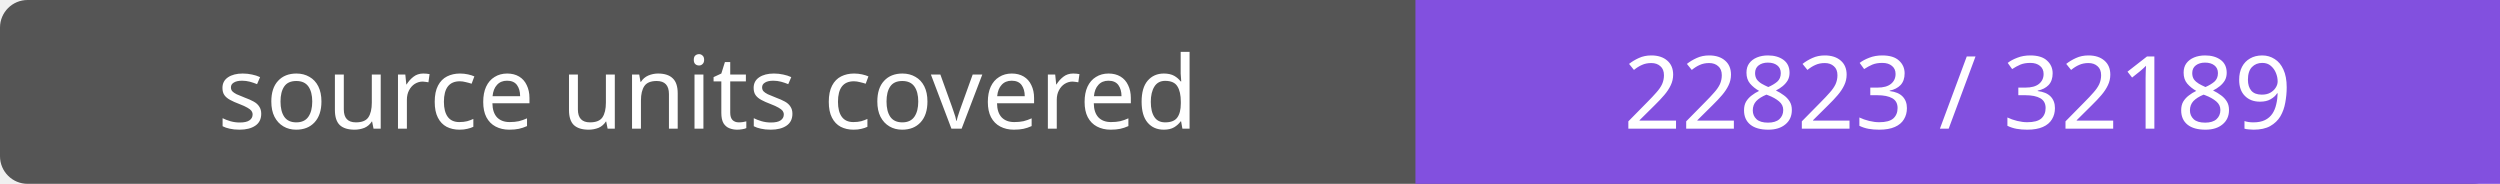
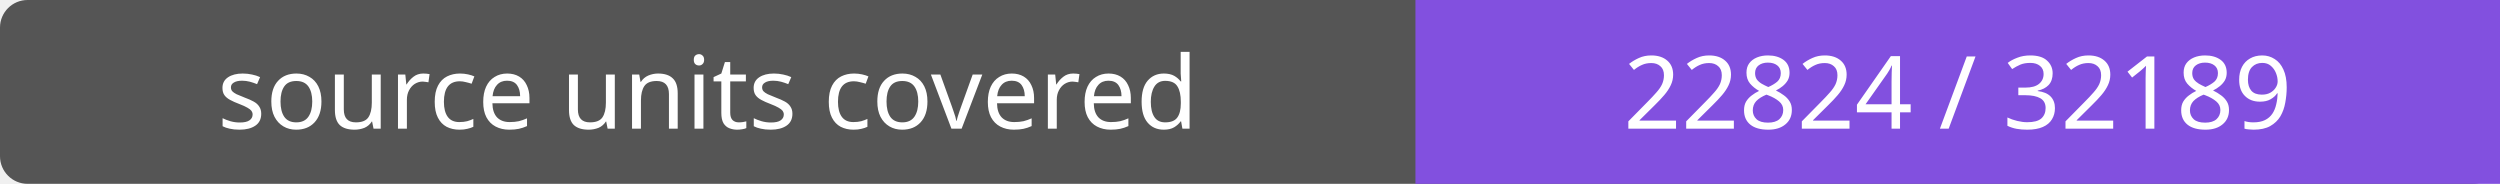
- <svg xmlns="http://www.w3.org/2000/svg" width="272" height="20" role="img" aria-label="source units covered: 22823 / 32189">
+ <svg xmlns="http://www.w3.org/2000/svg" width="272" height="20" role="img" aria-label="source units covered: 22824 / 32189">
  <rect width="272" height="20" rx="3" fill="#555" />
  <path fill="#8250df" d="M154 0h118v20H154z" />
  <g fill="#fff" text-anchor="middle" font-family="Verdana,sans-serif" font-size="11">
    <text x="77.0" y="14">source units covered</text>
-     <text x="213.0" y="14">22823 / 32189</text>
+     <text x="213.0" y="14">22824 / 32189</text>
  </g>
</svg>
